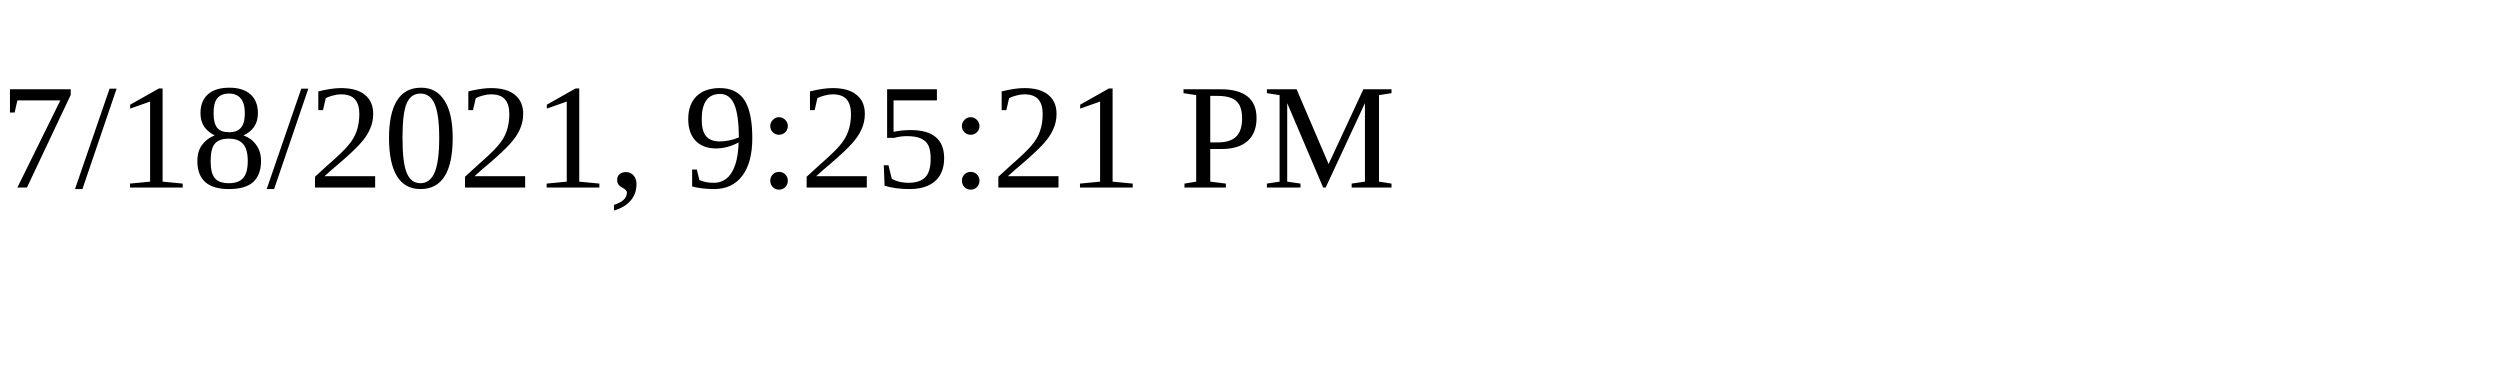
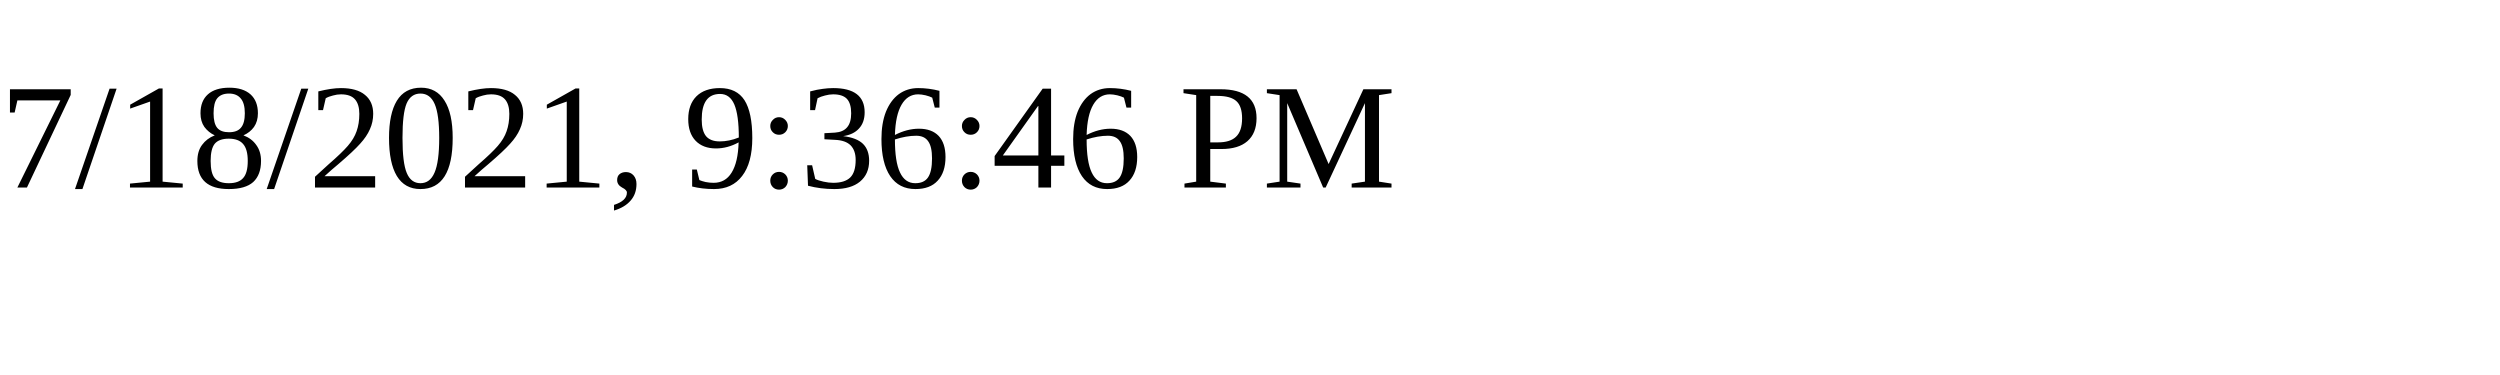
<svg xmlns="http://www.w3.org/2000/svg" height="30" width="200">
-   <text x="0" y="15">7/18/2021, 9:25:21 PM</text>
+   <text x="0" y="15">7/18/2021, 9:36:46 PM</text>
</svg>
